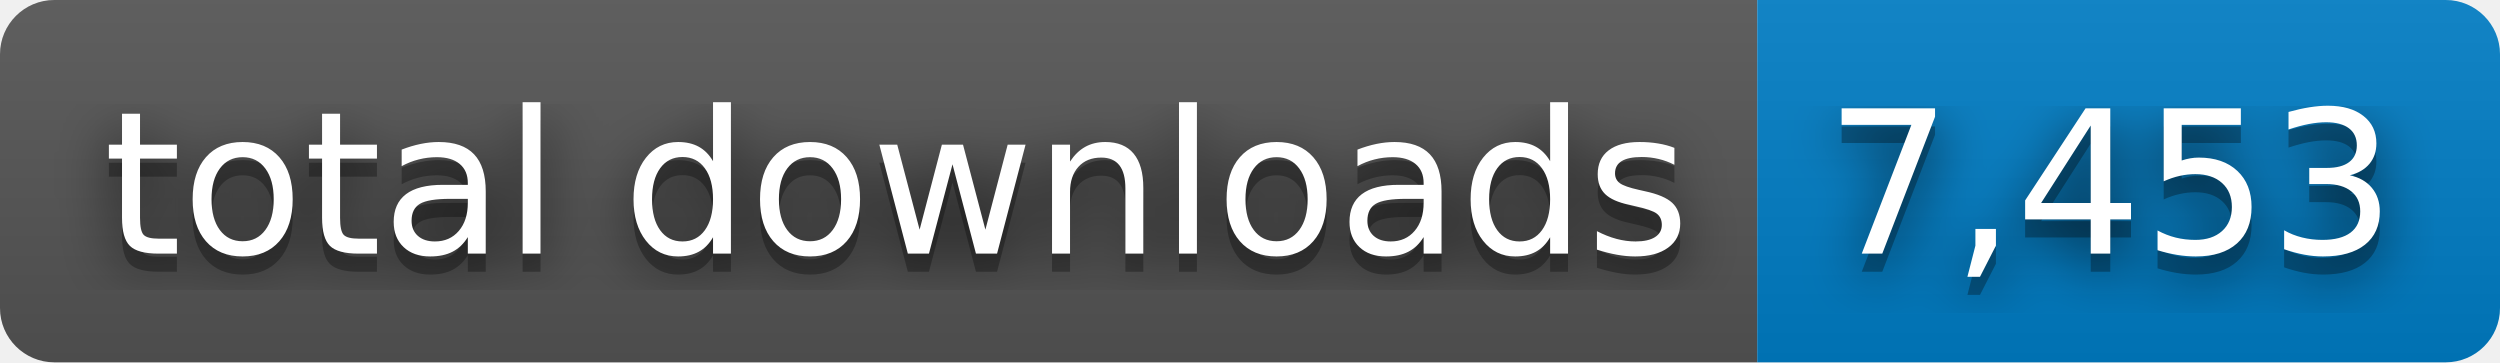
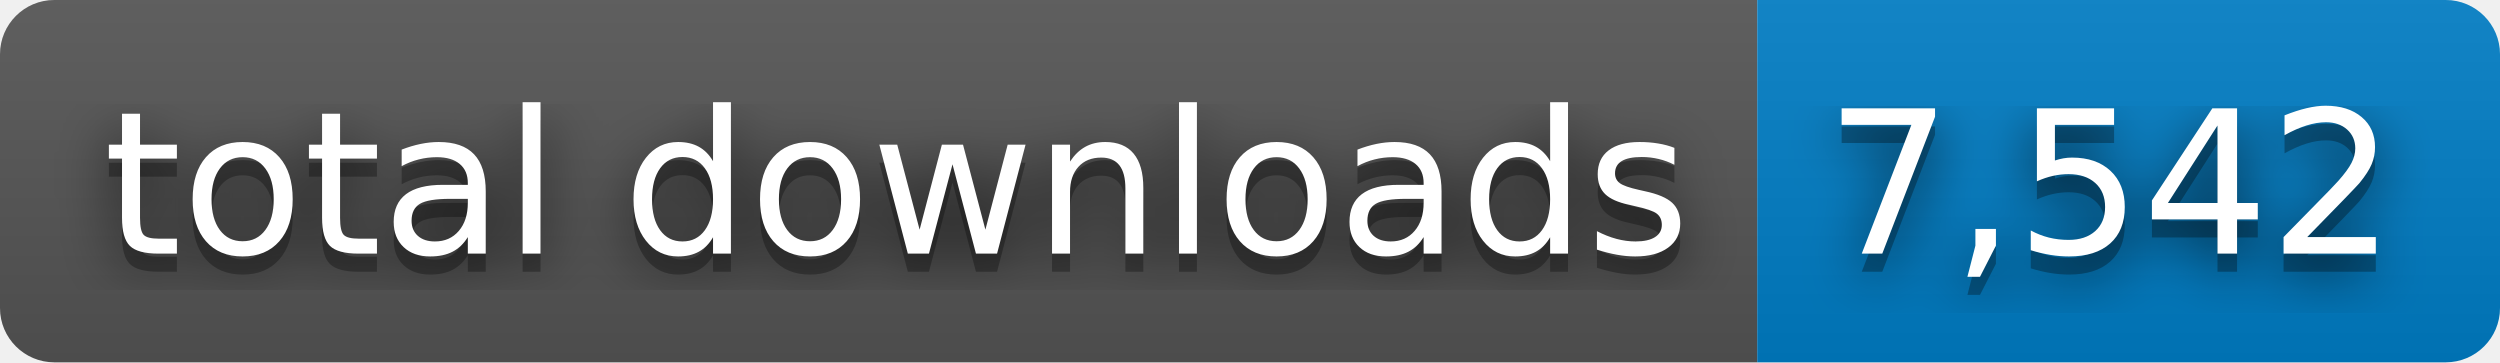
- <svg xmlns="http://www.w3.org/2000/svg" width="138" height="20" role="img" aria-label="total downloads: 7,453">
+ <svg xmlns="http://www.w3.org/2000/svg" width="138" height="20" role="img" aria-label="total downloads: 7,542">
  <filter id="blur">
    <feGaussianBlur stdDeviation="16" />
  </filter>
  <linearGradient id="s" x2="0" y2="100%">
    <stop offset="0" stop-color="#bbb" stop-opacity=".1" />
    <stop offset="1" stop-opacity=".1" />
  </linearGradient>
  <clipPath id="r">
    <rect width="138" height="20" rx="3" />
  </clipPath>
  <g clip-path="url(#r)">
    <rect width="97" height="20" fill="#555" />
    <rect x="97" width="41" height="20" fill="#007ec6" />
    <rect width="138" height="20" fill="url(#s)" />
  </g>
  <g fill="#fff" text-anchor="middle" font-family="Verdana,Geneva,DejaVu Sans,sans-serif" text-rendering="geometricPrecision" font-size="110">
    <g transform="scale(.1)">
      <g aria-hidden="true" fill="#010101">
        <text x="495" y="150" fill-opacity=".8" filter="url(#blur)" textLength="870">total downloads</text>
        <text x="495" y="150" fill-opacity=".3" textLength="870">total downloads</text>
      </g>
      <text x="495" y="140" textLength="870">total downloads</text>
    </g>
    <g transform="scale(.1)">
      <g aria-hidden="true" fill="#010101">
-         <text x="1165" y="150" fill-opacity=".8" filter="url(#blur)" textLength="310">7,453</text>
-         <text x="1165" y="150" fill-opacity=".3" textLength="310">7,453</text>
+         <text x="1165" y="150" fill-opacity=".8" filter="url(#blur)" textLength="310">7,542</text>
+         <text x="1165" y="150" fill-opacity=".3" textLength="310">7,542</text>
      </g>
-       <text x="1165" y="140" textLength="310">7,453</text>
+       <text x="1165" y="140" textLength="310">7,542</text>
    </g>
  </g>
</svg>
